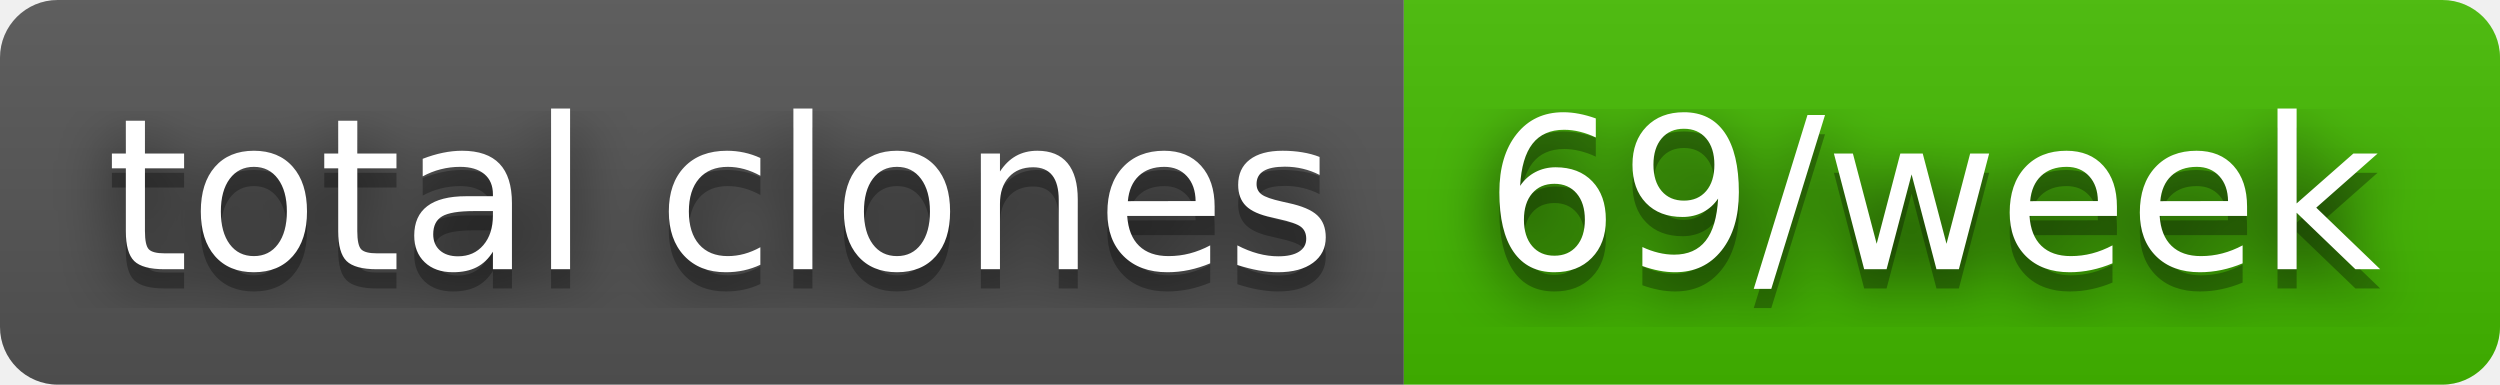
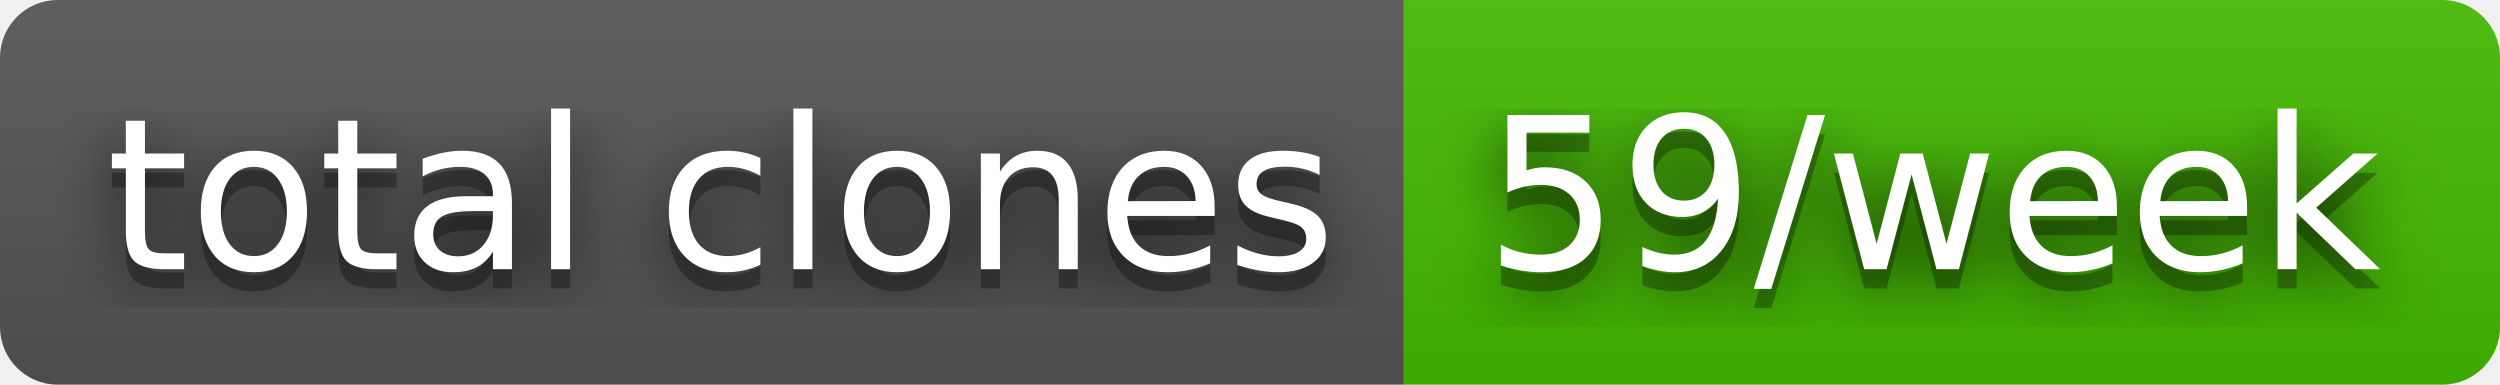
- <svg xmlns="http://www.w3.org/2000/svg" width="130" height="20" role="img" aria-label="total clones: 69/week">
+ <svg xmlns="http://www.w3.org/2000/svg" width="130" height="20" role="img" aria-label="total clones: 59/week">
  <filter id="blur">
    <feGaussianBlur stdDeviation="16" />
  </filter>
  <linearGradient id="s" x2="0" y2="100%">
    <stop offset="0" stop-color="#bbb" stop-opacity=".1" />
    <stop offset="1" stop-opacity=".1" />
  </linearGradient>
  <clipPath id="r">
    <rect width="130" height="20" rx="3" />
  </clipPath>
  <g clip-path="url(#r)">
    <rect width="73" height="20" fill="#555" />
    <rect x="73" width="57" height="20" fill="#4b0" />
    <rect width="130" height="20" fill="url(#s)" />
  </g>
  <g fill="#fff" text-anchor="middle" font-family="Verdana,Geneva,DejaVu Sans,sans-serif" text-rendering="geometricPrecision" font-size="110">
    <g transform="scale(.1)">
      <g aria-hidden="true" fill="#010101">
        <text x="375" y="150" fill-opacity=".8" filter="url(#blur)" textLength="630">total clones</text>
        <text x="375" y="150" fill-opacity=".3" textLength="630">total clones</text>
      </g>
      <text x="375" y="140" textLength="630">total clones</text>
    </g>
    <g transform="scale(.1)">
      <g aria-hidden="true" fill="#010101">
-         <text x="1005" y="150" fill-opacity=".8" filter="url(#blur)" textLength="470">69/week</text>
-         <text x="1005" y="150" fill-opacity=".3" textLength="470">69/week</text>
+         <text x="1005" y="150" fill-opacity=".8" filter="url(#blur)" textLength="470">59/week</text>
+         <text x="1005" y="150" fill-opacity=".3" textLength="470">59/week</text>
      </g>
-       <text x="1005" y="140" textLength="470">69/week</text>
+       <text x="1005" y="140" textLength="470">59/week</text>
    </g>
  </g>
</svg>
